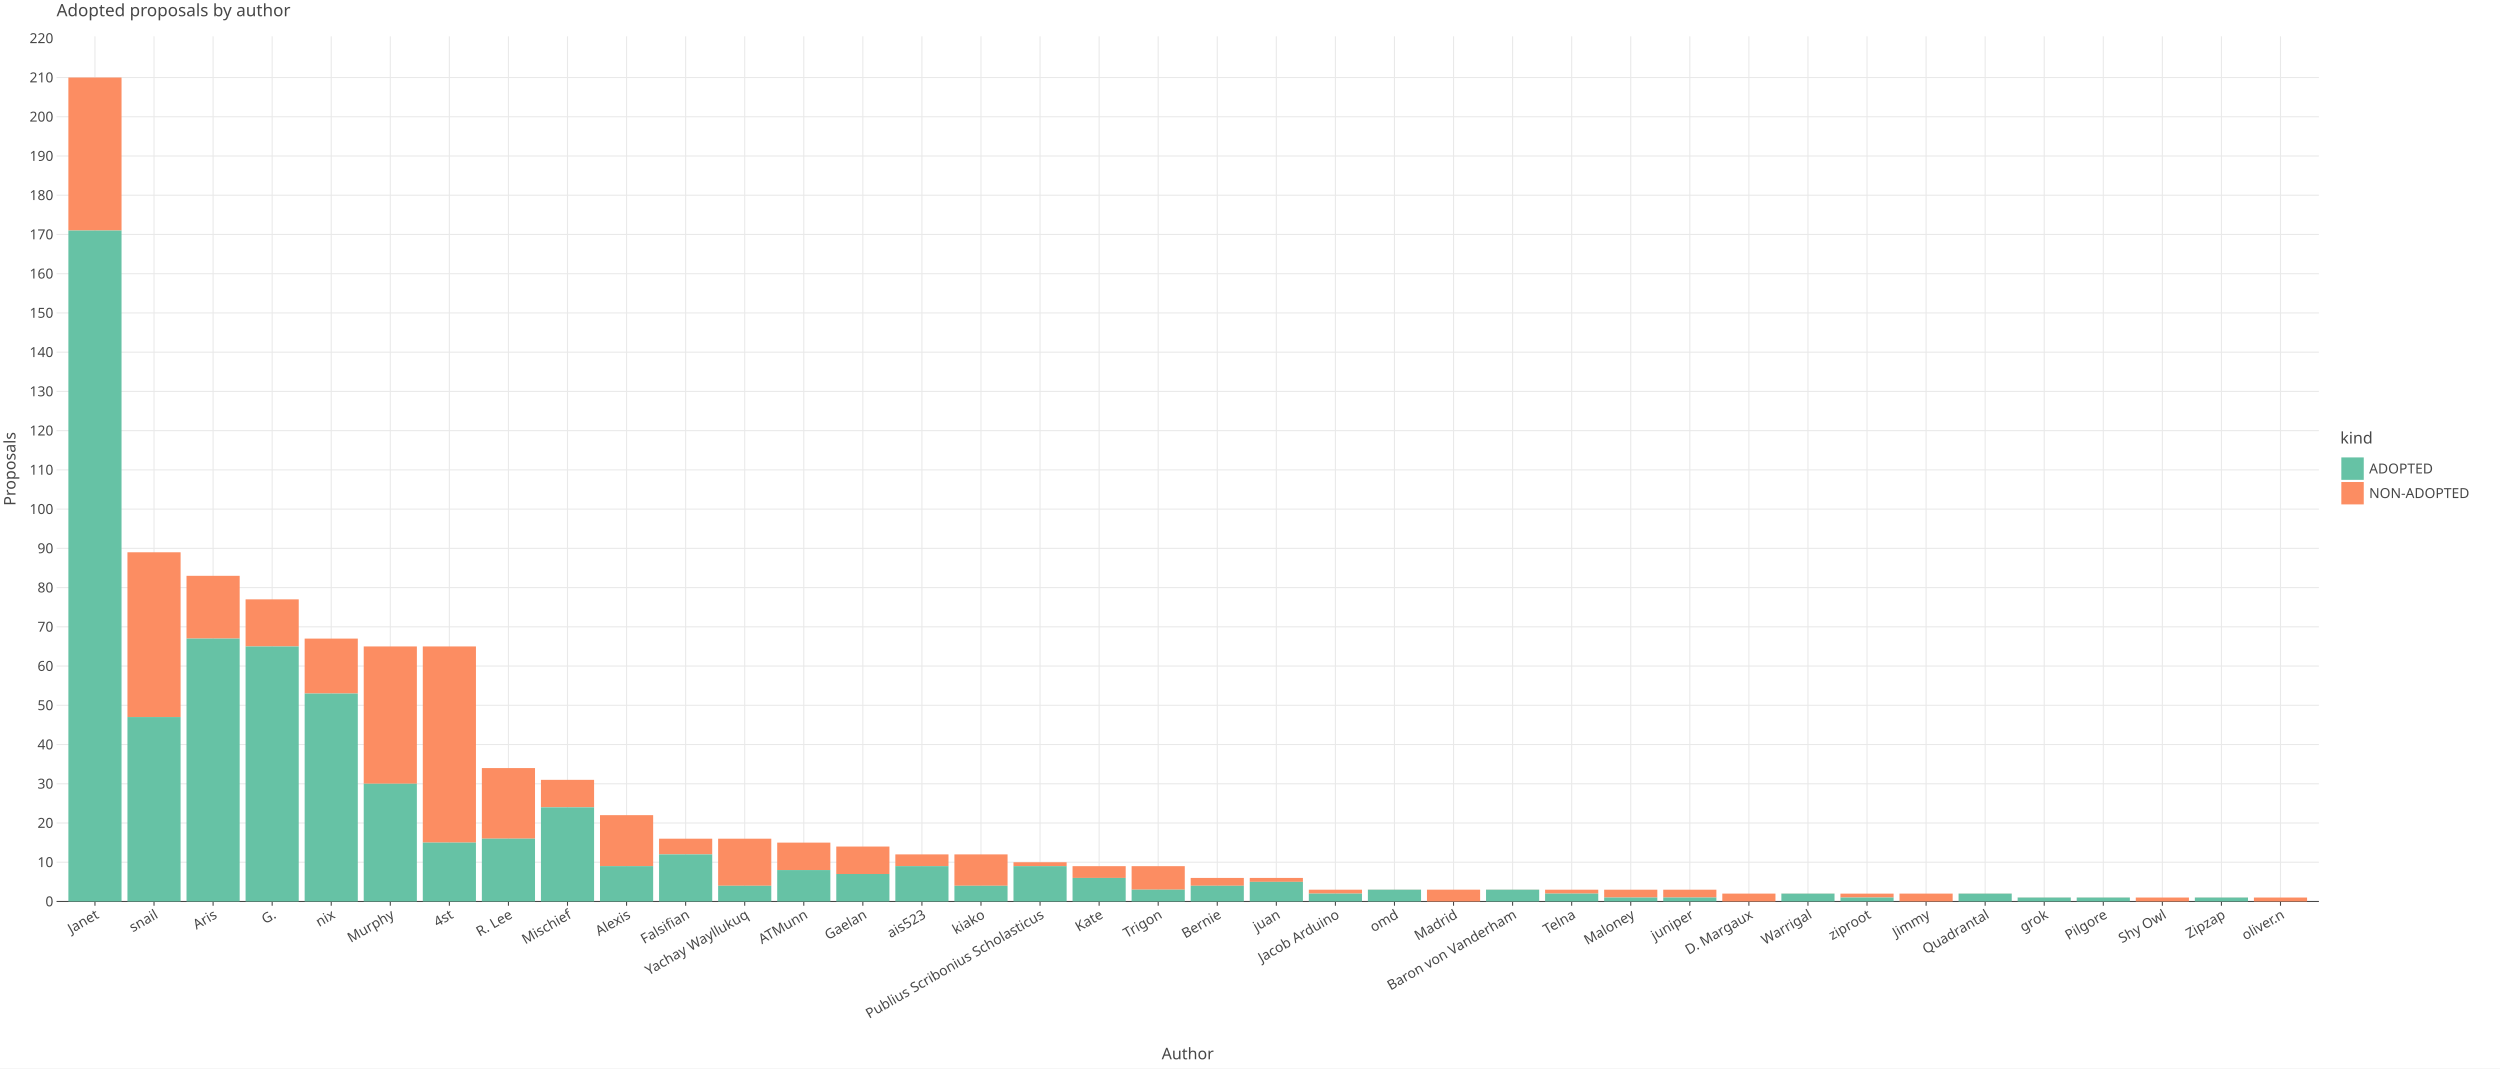
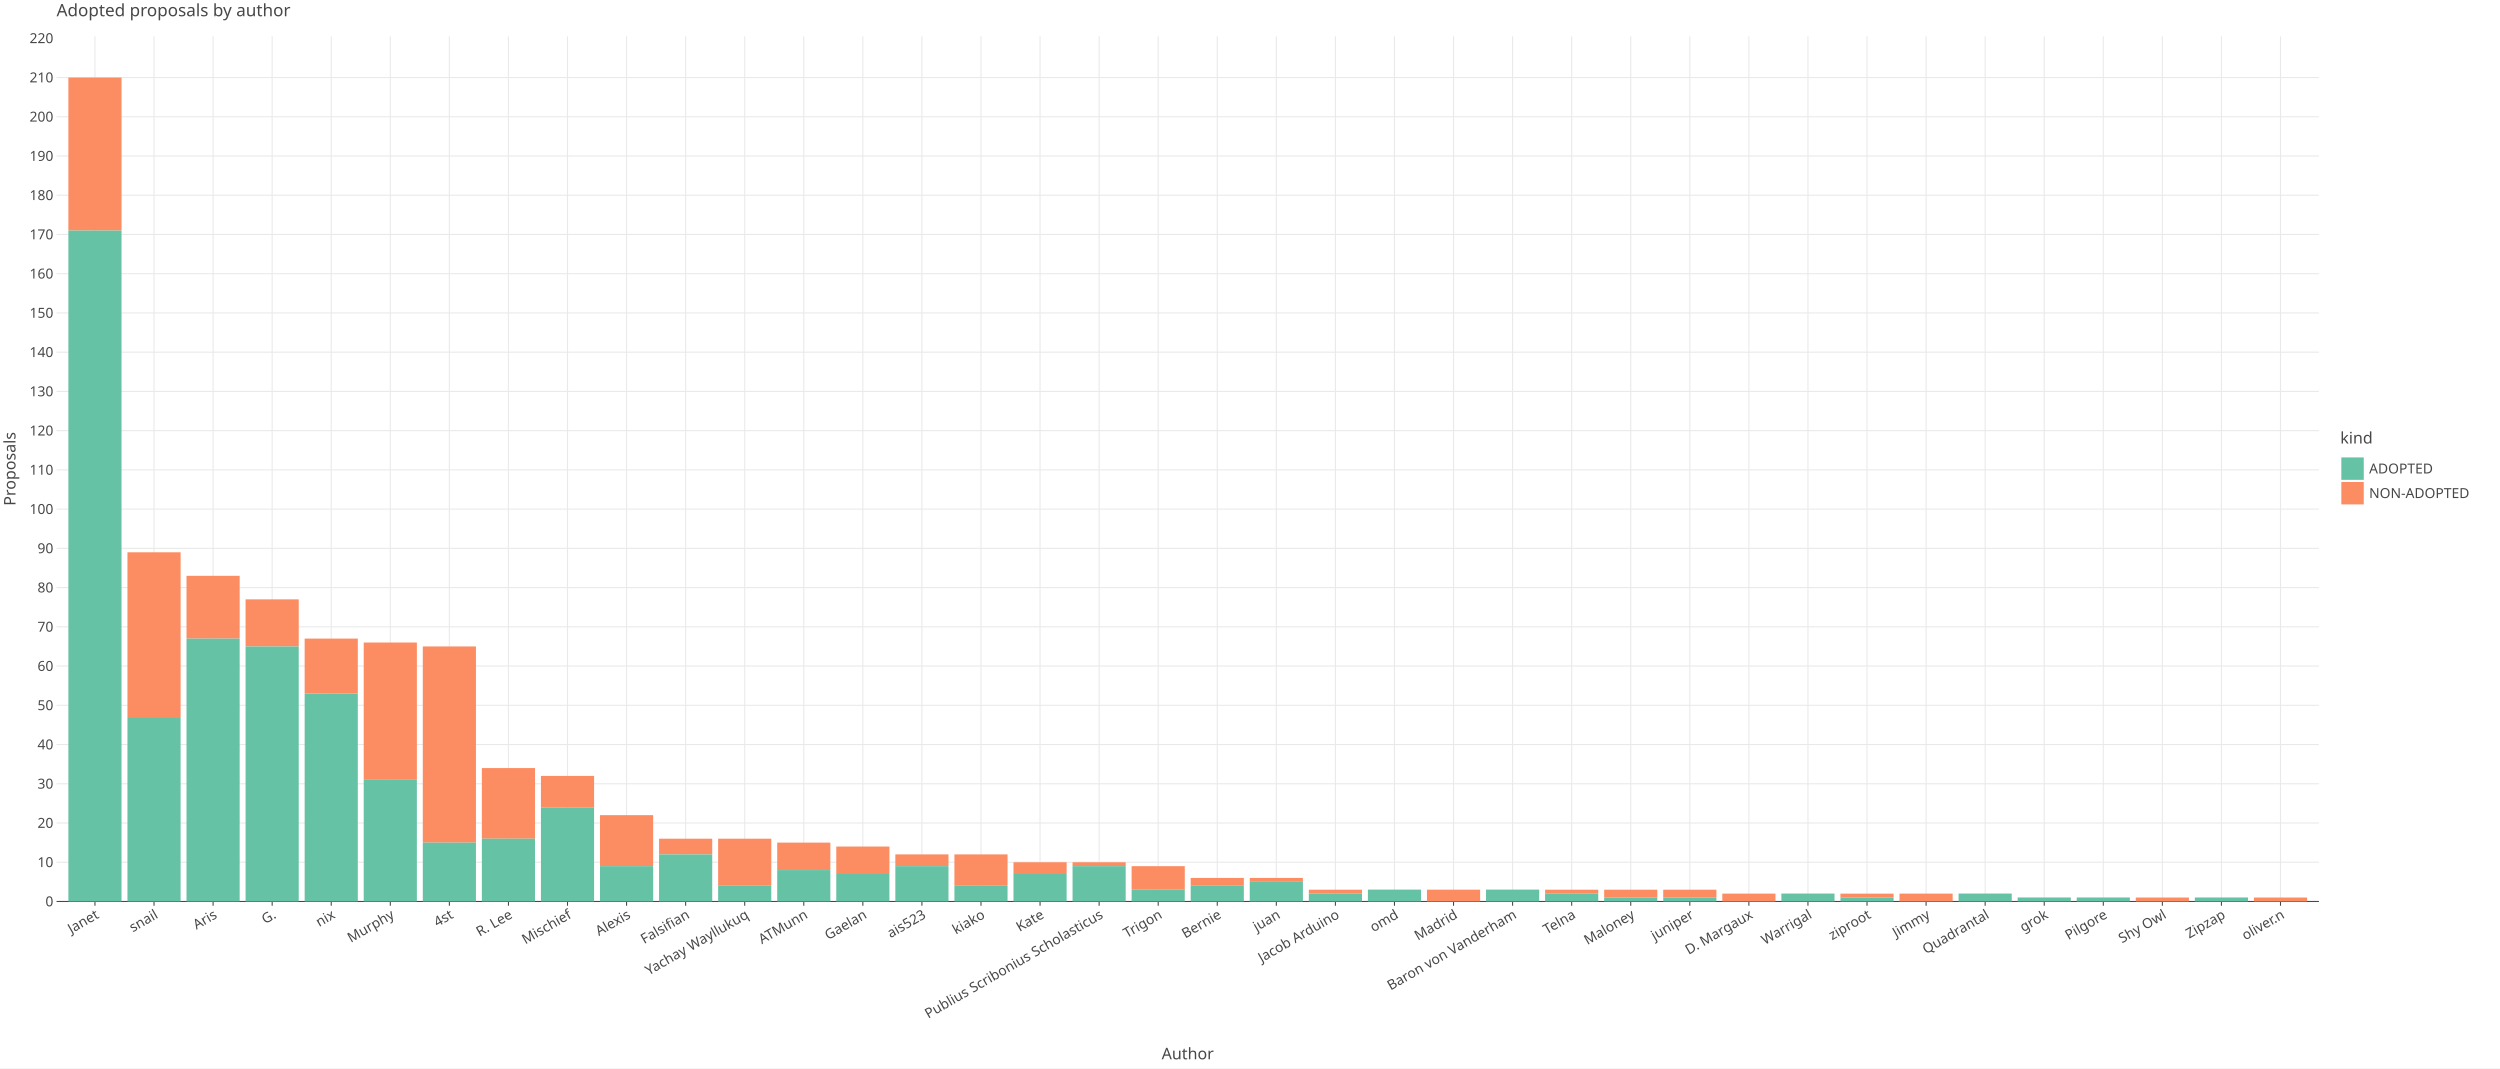
<svg xmlns="http://www.w3.org/2000/svg" class="plt-container" width="2340.0" height="1000.0">
  <style type="text/css">
  .plt-container {
   font-family: Lucida Grande, sans-serif;
   user-select: none;
   -webkit-user-select: none;
   -moz-user-select: none;
   -ms-user-select: none;
}
text {
   text-rendering: optimizeLegibility;
}
- #pjfATYB .plot-title {
+ #psPxVs6 .plot-title {
   fill: #474747;
   font-family: Lucida Grande, sans-serif;
   font-size: 16.0px;
   font-weight: normal;
   font-style: normal;   
}
- #pjfATYB .plot-subtitle {
+ #psPxVs6 .plot-subtitle {
   fill: #474747;
   font-family: Lucida Grande, sans-serif;
   font-size: 15.0px;
   font-weight: normal;
   font-style: normal;   
}
- #pjfATYB .plot-caption {
-    fill: #474747;
-    font-family: Lucida Grande, sans-serif;
-    font-size: 13.0px;
-    font-weight: normal;
-    font-style: normal;   
- }
- #pjfATYB .legend-title {
+ #psPxVs6 .plot-caption {
+    fill: #474747;
+    font-family: Lucida Grande, sans-serif;
+    font-size: 13.0px;
+    font-weight: normal;
+    font-style: normal;   
+ }
+ #psPxVs6 .legend-title {
   fill: #474747;
   font-family: Lucida Grande, sans-serif;
   font-size: 15.0px;
   font-weight: normal;
   font-style: normal;   
}
- #pjfATYB .legend-item {
-    fill: #474747;
-    font-family: Lucida Grande, sans-serif;
-    font-size: 13.0px;
-    font-weight: normal;
-    font-style: normal;   
- }
- #pjfATYB .axis-title-x {
+ #psPxVs6 .legend-item {
+    fill: #474747;
+    font-family: Lucida Grande, sans-serif;
+    font-size: 13.0px;
+    font-weight: normal;
+    font-style: normal;   
+ }
+ #psPxVs6 .axis-title-x {
   fill: #474747;
   font-family: Lucida Grande, sans-serif;
   font-size: 15.0px;
   font-weight: normal;
   font-style: normal;   
}
- #pjfATYB .axis-text-x {
-    fill: #474747;
-    font-family: Lucida Grande, sans-serif;
-    font-size: 13.0px;
-    font-weight: normal;
-    font-style: normal;   
- }
- #dR5KTGc .axis-tooltip-text-x {
+ #psPxVs6 .axis-text-x {
+    fill: #474747;
+    font-family: Lucida Grande, sans-serif;
+    font-size: 13.0px;
+    font-weight: normal;
+    font-style: normal;   
+ }
+ #dzNufmK .axis-tooltip-text-x {
   fill: #ffffff;
   font-family: Lucida Grande, sans-serif;
   font-size: 13.0px;
   font-weight: normal;
   font-style: normal;   
}
- #pjfATYB .axis-title-y {
+ #psPxVs6 .axis-title-y {
   fill: #474747;
   font-family: Lucida Grande, sans-serif;
   font-size: 15.0px;
   font-weight: normal;
   font-style: normal;   
}
- #pjfATYB .axis-text-y {
-    fill: #474747;
-    font-family: Lucida Grande, sans-serif;
-    font-size: 13.0px;
-    font-weight: normal;
-    font-style: normal;   
- }
- #dR5KTGc .axis-tooltip-text-y {
+ #psPxVs6 .axis-text-y {
+    fill: #474747;
+    font-family: Lucida Grande, sans-serif;
+    font-size: 13.0px;
+    font-weight: normal;
+    font-style: normal;   
+ }
+ #dzNufmK .axis-tooltip-text-y {
   fill: #ffffff;
   font-family: Lucida Grande, sans-serif;
   font-size: 13.0px;
   font-weight: normal;
   font-style: normal;   
}
- #pjfATYB .facet-strip-text-x {
-    fill: #474747;
-    font-family: Lucida Grande, sans-serif;
-    font-size: 13.0px;
-    font-weight: normal;
-    font-style: normal;   
- }
- #pjfATYB .facet-strip-text-y {
-    fill: #474747;
-    font-family: Lucida Grande, sans-serif;
-    font-size: 13.0px;
-    font-weight: normal;
-    font-style: normal;   
- }
- #dR5KTGc .tooltip-text {
-    fill: #474747;
-    font-family: Lucida Grande, sans-serif;
-    font-size: 13.0px;
-    font-weight: normal;
-    font-style: normal;   
- }
- #dR5KTGc .tooltip-title {
+ #psPxVs6 .facet-strip-text-x {
+    fill: #474747;
+    font-family: Lucida Grande, sans-serif;
+    font-size: 13.0px;
+    font-weight: normal;
+    font-style: normal;   
+ }
+ #psPxVs6 .facet-strip-text-y {
+    fill: #474747;
+    font-family: Lucida Grande, sans-serif;
+    font-size: 13.0px;
+    font-weight: normal;
+    font-style: normal;   
+ }
+ #dzNufmK .tooltip-text {
+    fill: #474747;
+    font-family: Lucida Grande, sans-serif;
+    font-size: 13.0px;
+    font-weight: normal;
+    font-style: normal;   
+ }
+ #dzNufmK .tooltip-title {
   fill: #474747;
   font-family: Lucida Grande, sans-serif;
   font-size: 13.0px;
   font-weight: bold;
   font-style: normal;   
}
- #dR5KTGc .tooltip-label {
+ #dzNufmK .tooltip-label {
   fill: #474747;
   font-family: Lucida Grande, sans-serif;
   font-size: 13.0px;
   font-weight: bold;
   font-style: normal;   
}

  </style>
-   <g id="pjfATYB">
+   <g id="psPxVs6">
    <rect x="0.0" y="0.0" height="1000.0" width="2340.0" stroke="rgb(71,71,71)" stroke-opacity="1.0" stroke-width="0.0" fill="rgb(255,255,255)" fill-opacity="1.0">
    </rect>
    <g transform="translate(23.0 34.0 ) ">
      <g transform="translate(29.94182 809.7774 ) ">
        <line x1="35.937" y1="-0.0" x2="35.937" y2="-809.777" stroke="rgb(233,233,233)" stroke-opacity="1.0" stroke-width="1.0">
        </line>
        <line x1="91.226" y1="-0.0" x2="91.226" y2="-809.777" stroke="rgb(233,233,233)" stroke-opacity="1.0" stroke-width="1.0">
        </line>
        <line x1="146.514" y1="-0.0" x2="146.514" y2="-809.777" stroke="rgb(233,233,233)" stroke-opacity="1.0" stroke-width="1.0">
        </line>
        <line x1="201.802" y1="-0.0" x2="201.802" y2="-809.777" stroke="rgb(233,233,233)" stroke-opacity="1.0" stroke-width="1.0">
        </line>
        <line x1="257.09" y1="-0.0" x2="257.09" y2="-809.777" stroke="rgb(233,233,233)" stroke-opacity="1.0" stroke-width="1.0">
        </line>
        <line x1="312.379" y1="-0.0" x2="312.379" y2="-809.777" stroke="rgb(233,233,233)" stroke-opacity="1.0" stroke-width="1.0">
        </line>
        <line x1="367.667" y1="-0.0" x2="367.667" y2="-809.777" stroke="rgb(233,233,233)" stroke-opacity="1.0" stroke-width="1.0">
        </line>
        <line x1="422.955" y1="-0.0" x2="422.955" y2="-809.777" stroke="rgb(233,233,233)" stroke-opacity="1.0" stroke-width="1.0">
        </line>
        <line x1="478.243" y1="-0.0" x2="478.243" y2="-809.777" stroke="rgb(233,233,233)" stroke-opacity="1.0" stroke-width="1.0">
        </line>
        <line x1="533.532" y1="-0.0" x2="533.532" y2="-809.777" stroke="rgb(233,233,233)" stroke-opacity="1.0" stroke-width="1.0">
        </line>
        <line x1="588.82" y1="-0.0" x2="588.82" y2="-809.777" stroke="rgb(233,233,233)" stroke-opacity="1.0" stroke-width="1.0">
        </line>
        <line x1="644.108" y1="-0.0" x2="644.108" y2="-809.777" stroke="rgb(233,233,233)" stroke-opacity="1.0" stroke-width="1.0">
        </line>
        <line x1="699.396" y1="-0.0" x2="699.396" y2="-809.777" stroke="rgb(233,233,233)" stroke-opacity="1.0" stroke-width="1.0">
        </line>
        <line x1="754.685" y1="-0.0" x2="754.685" y2="-809.777" stroke="rgb(233,233,233)" stroke-opacity="1.0" stroke-width="1.0">
        </line>
        <line x1="809.973" y1="-0.0" x2="809.973" y2="-809.777" stroke="rgb(233,233,233)" stroke-opacity="1.0" stroke-width="1.0">
        </line>
        <line x1="865.261" y1="-0.0" x2="865.261" y2="-809.777" stroke="rgb(233,233,233)" stroke-opacity="1.0" stroke-width="1.0">
        </line>
        <line x1="920.549" y1="-0.0" x2="920.549" y2="-809.777" stroke="rgb(233,233,233)" stroke-opacity="1.0" stroke-width="1.0">
        </line>
        <line x1="975.838" y1="-0.0" x2="975.838" y2="-809.777" stroke="rgb(233,233,233)" stroke-opacity="1.0" stroke-width="1.0">
        </line>
        <line x1="1031.126" y1="-0.0" x2="1031.126" y2="-809.777" stroke="rgb(233,233,233)" stroke-opacity="1.0" stroke-width="1.0">
        </line>
        <line x1="1086.414" y1="-0.0" x2="1086.414" y2="-809.777" stroke="rgb(233,233,233)" stroke-opacity="1.0" stroke-width="1.0">
        </line>
        <line x1="1141.702" y1="-0.0" x2="1141.702" y2="-809.777" stroke="rgb(233,233,233)" stroke-opacity="1.0" stroke-width="1.0">
        </line>
        <line x1="1196.991" y1="-0.0" x2="1196.991" y2="-809.777" stroke="rgb(233,233,233)" stroke-opacity="1.0" stroke-width="1.0">
        </line>
        <line x1="1252.279" y1="-0.0" x2="1252.279" y2="-809.777" stroke="rgb(233,233,233)" stroke-opacity="1.0" stroke-width="1.0">
        </line>
        <line x1="1307.567" y1="-0.0" x2="1307.567" y2="-809.777" stroke="rgb(233,233,233)" stroke-opacity="1.0" stroke-width="1.0">
        </line>
        <line x1="1362.855" y1="-0.0" x2="1362.855" y2="-809.777" stroke="rgb(233,233,233)" stroke-opacity="1.0" stroke-width="1.0">
        </line>
        <line x1="1418.144" y1="-0.0" x2="1418.144" y2="-809.777" stroke="rgb(233,233,233)" stroke-opacity="1.0" stroke-width="1.0">
        </line>
        <line x1="1473.432" y1="-0.0" x2="1473.432" y2="-809.777" stroke="rgb(233,233,233)" stroke-opacity="1.0" stroke-width="1.0">
        </line>
        <line x1="1528.72" y1="-0.0" x2="1528.72" y2="-809.777" stroke="rgb(233,233,233)" stroke-opacity="1.0" stroke-width="1.0">
        </line>
        <line x1="1584.008" y1="-0.0" x2="1584.008" y2="-809.777" stroke="rgb(233,233,233)" stroke-opacity="1.0" stroke-width="1.0">
        </line>
        <line x1="1639.297" y1="-0.0" x2="1639.297" y2="-809.777" stroke="rgb(233,233,233)" stroke-opacity="1.0" stroke-width="1.0">
        </line>
        <line x1="1694.585" y1="-0.0" x2="1694.585" y2="-809.777" stroke="rgb(233,233,233)" stroke-opacity="1.0" stroke-width="1.0">
        </line>
        <line x1="1749.873" y1="-0.0" x2="1749.873" y2="-809.777" stroke="rgb(233,233,233)" stroke-opacity="1.0" stroke-width="1.0">
        </line>
        <line x1="1805.161" y1="-0.0" x2="1805.161" y2="-809.777" stroke="rgb(233,233,233)" stroke-opacity="1.0" stroke-width="1.0">
        </line>
        <line x1="1860.45" y1="-0.0" x2="1860.45" y2="-809.777" stroke="rgb(233,233,233)" stroke-opacity="1.0" stroke-width="1.0">
        </line>
        <line x1="1915.738" y1="-0.0" x2="1915.738" y2="-809.777" stroke="rgb(233,233,233)" stroke-opacity="1.0" stroke-width="1.0">
        </line>
        <line x1="1971.026" y1="-0.0" x2="1971.026" y2="-809.777" stroke="rgb(233,233,233)" stroke-opacity="1.0" stroke-width="1.0">
        </line>
        <line x1="2026.314" y1="-0.0" x2="2026.314" y2="-809.777" stroke="rgb(233,233,233)" stroke-opacity="1.0" stroke-width="1.0">
        </line>
        <line x1="2081.603" y1="-0.0" x2="2081.603" y2="-809.777" stroke="rgb(233,233,233)" stroke-opacity="1.0" stroke-width="1.0">
        </line>
        <g transform="translate(35.93736 0.0 ) ">
          <line stroke-width="1.0" stroke="rgb(71,71,71)" stroke-opacity="1.0" x2="0.0" y2="4.0">
          </line>
          <g transform="translate(0.0 7.0 ) rotate(-30.0 ) ">
            <text class="axis-text-x" text-anchor="end" dy="0.7em">
            Janet
            </text>
          </g>
        </g>
        <g transform="translate(91.22561 0.0 ) ">
          <line stroke-width="1.0" stroke="rgb(71,71,71)" stroke-opacity="1.0" x2="0.0" y2="4.0">
          </line>
          <g transform="translate(0.0 7.0 ) rotate(-30.0 ) ">
            <text class="axis-text-x" text-anchor="end" dy="0.7em">
            snail
            </text>
          </g>
        </g>
        <g transform="translate(146.5139 0.0 ) ">
          <line stroke-width="1.0" stroke="rgb(71,71,71)" stroke-opacity="1.0" x2="0.0" y2="4.0">
          </line>
          <g transform="translate(0.0 7.0 ) rotate(-30.0 ) ">
            <text class="axis-text-x" text-anchor="end" dy="0.7em">
            Aris
            </text>
          </g>
        </g>
        <g transform="translate(201.8021 0.0 ) ">
          <line stroke-width="1.0" stroke="rgb(71,71,71)" stroke-opacity="1.0" x2="0.0" y2="4.0">
          </line>
          <g transform="translate(0.0 7.0 ) rotate(-30.0 ) ">
            <text class="axis-text-x" text-anchor="end" dy="0.7em">
            G.
            </text>
          </g>
        </g>
        <g transform="translate(257.0904 0.0 ) ">
          <line stroke-width="1.0" stroke="rgb(71,71,71)" stroke-opacity="1.0" x2="0.0" y2="4.0">
          </line>
          <g transform="translate(0.0 7.0 ) rotate(-30.0 ) ">
            <text class="axis-text-x" text-anchor="end" dy="0.7em">
            nix
            </text>
          </g>
        </g>
        <g transform="translate(312.3786 0.0 ) ">
          <line stroke-width="1.0" stroke="rgb(71,71,71)" stroke-opacity="1.0" x2="0.0" y2="4.0">
          </line>
          <g transform="translate(0.0 7.0 ) rotate(-30.0 ) ">
            <text class="axis-text-x" text-anchor="end" dy="0.7em">
            Murphy
            </text>
          </g>
        </g>
        <g transform="translate(367.6669 0.0 ) ">
          <line stroke-width="1.0" stroke="rgb(71,71,71)" stroke-opacity="1.0" x2="0.0" y2="4.0">
          </line>
          <g transform="translate(0.0 7.0 ) rotate(-30.0 ) ">
            <text class="axis-text-x" text-anchor="end" dy="0.7em">
            4st
            </text>
          </g>
        </g>
        <g transform="translate(422.9551 0.0 ) ">
          <line stroke-width="1.0" stroke="rgb(71,71,71)" stroke-opacity="1.0" x2="0.0" y2="4.0">
          </line>
          <g transform="translate(0.0 7.0 ) rotate(-30.0 ) ">
            <text class="axis-text-x" text-anchor="end" dy="0.7em">
            R. Lee
            </text>
          </g>
        </g>
        <g transform="translate(478.2434 0.0 ) ">
          <line stroke-width="1.0" stroke="rgb(71,71,71)" stroke-opacity="1.0" x2="0.0" y2="4.0">
          </line>
          <g transform="translate(0.0 7.0 ) rotate(-30.0 ) ">
            <text class="axis-text-x" text-anchor="end" dy="0.7em">
            Mischief
            </text>
          </g>
        </g>
        <g transform="translate(533.5316 0.0 ) ">
          <line stroke-width="1.0" stroke="rgb(71,71,71)" stroke-opacity="1.0" x2="0.0" y2="4.0">
          </line>
          <g transform="translate(0.0 7.0 ) rotate(-30.0 ) ">
            <text class="axis-text-x" text-anchor="end" dy="0.7em">
            Alexis
            </text>
          </g>
        </g>
        <g transform="translate(588.8199 0.0 ) ">
          <line stroke-width="1.0" stroke="rgb(71,71,71)" stroke-opacity="1.0" x2="0.0" y2="4.0">
          </line>
          <g transform="translate(0.0 7.0 ) rotate(-30.0 ) ">
            <text class="axis-text-x" text-anchor="end" dy="0.7em">
            Falsifian
            </text>
          </g>
        </g>
        <g transform="translate(644.1081 0.0 ) ">
          <line stroke-width="1.0" stroke="rgb(71,71,71)" stroke-opacity="1.0" x2="0.0" y2="4.0">
          </line>
          <g transform="translate(0.0 7.0 ) rotate(-30.0 ) ">
            <text class="axis-text-x" text-anchor="end" dy="0.7em">
            Yachay Wayllukuq
            </text>
          </g>
        </g>
        <g transform="translate(699.3964 0.0 ) ">
          <line stroke-width="1.0" stroke="rgb(71,71,71)" stroke-opacity="1.0" x2="0.0" y2="4.0">
          </line>
          <g transform="translate(0.0 7.0 ) rotate(-30.0 ) ">
            <text class="axis-text-x" text-anchor="end" dy="0.7em">
            ATMunn
            </text>
          </g>
        </g>
        <g transform="translate(754.6846 0.0 ) ">
          <line stroke-width="1.0" stroke="rgb(71,71,71)" stroke-opacity="1.0" x2="0.0" y2="4.0">
          </line>
          <g transform="translate(0.0 7.0 ) rotate(-30.0 ) ">
            <text class="axis-text-x" text-anchor="end" dy="0.7em">
            Gaelan
            </text>
          </g>
        </g>
        <g transform="translate(809.9729 0.0 ) ">
          <line stroke-width="1.0" stroke="rgb(71,71,71)" stroke-opacity="1.0" x2="0.0" y2="4.0">
          </line>
          <g transform="translate(0.0 7.0 ) rotate(-30.0 ) ">
            <text class="axis-text-x" text-anchor="end" dy="0.7em">
            ais523
            </text>
          </g>
        </g>
        <g transform="translate(865.2611 0.0 ) ">
          <line stroke-width="1.0" stroke="rgb(71,71,71)" stroke-opacity="1.0" x2="0.0" y2="4.0">
          </line>
          <g transform="translate(0.0 7.0 ) rotate(-30.0 ) ">
            <text class="axis-text-x" text-anchor="end" dy="0.7em">
            kiako
            </text>
          </g>
        </g>
        <g transform="translate(920.5494 0.0 ) ">
          <line stroke-width="1.0" stroke="rgb(71,71,71)" stroke-opacity="1.0" x2="0.0" y2="4.0">
          </line>
          <g transform="translate(0.0 7.0 ) rotate(-30.0 ) ">
            <text class="axis-text-x" text-anchor="end" dy="0.7em">
+             Kate
+             </text>
+           </g>
+         </g>
+         <g transform="translate(975.8376 0.0 ) ">
+           <line stroke-width="1.0" stroke="rgb(71,71,71)" stroke-opacity="1.0" x2="0.0" y2="4.0">
+           </line>
+           <g transform="translate(0.0 7.0 ) rotate(-30.0 ) ">
+             <text class="axis-text-x" text-anchor="end" dy="0.7em">
            Publius Scribonius Scholasticus
-             </text>
-           </g>
-         </g>
-         <g transform="translate(975.8376 0.0 ) ">
-           <line stroke-width="1.0" stroke="rgb(71,71,71)" stroke-opacity="1.0" x2="0.0" y2="4.0">
-           </line>
-           <g transform="translate(0.0 7.0 ) rotate(-30.0 ) ">
-             <text class="axis-text-x" text-anchor="end" dy="0.7em">
-             Kate
            </text>
          </g>
        </g>
        <g transform="translate(1031.126 0.0 ) ">
          <line stroke-width="1.0" stroke="rgb(71,71,71)" stroke-opacity="1.0" x2="0.0" y2="4.0">
          </line>
          <g transform="translate(0.0 7.0 ) rotate(-30.0 ) ">
            <text class="axis-text-x" text-anchor="end" dy="0.7em">
            Trigon
            </text>
          </g>
        </g>
        <g transform="translate(1086.414 0.0 ) ">
          <line stroke-width="1.0" stroke="rgb(71,71,71)" stroke-opacity="1.0" x2="0.0" y2="4.0">
          </line>
          <g transform="translate(0.0 7.0 ) rotate(-30.0 ) ">
            <text class="axis-text-x" text-anchor="end" dy="0.7em">
            Bernie
            </text>
          </g>
        </g>
        <g transform="translate(1141.702 0.0 ) ">
          <line stroke-width="1.0" stroke="rgb(71,71,71)" stroke-opacity="1.0" x2="0.0" y2="4.0">
          </line>
          <g transform="translate(0.0 7.0 ) rotate(-30.0 ) ">
            <text class="axis-text-x" text-anchor="end" dy="0.7em">
            juan
            </text>
          </g>
        </g>
        <g transform="translate(1196.991 0.0 ) ">
          <line stroke-width="1.0" stroke="rgb(71,71,71)" stroke-opacity="1.0" x2="0.0" y2="4.0">
          </line>
          <g transform="translate(0.0 7.0 ) rotate(-30.0 ) ">
            <text class="axis-text-x" text-anchor="end" dy="0.7em">
            Jacob Arduino
            </text>
          </g>
        </g>
        <g transform="translate(1252.279 0.0 ) ">
          <line stroke-width="1.0" stroke="rgb(71,71,71)" stroke-opacity="1.0" x2="0.0" y2="4.0">
          </line>
          <g transform="translate(0.0 7.0 ) rotate(-30.0 ) ">
            <text class="axis-text-x" text-anchor="end" dy="0.7em">
            omd
            </text>
          </g>
        </g>
        <g transform="translate(1307.567 0.0 ) ">
          <line stroke-width="1.0" stroke="rgb(71,71,71)" stroke-opacity="1.0" x2="0.0" y2="4.0">
          </line>
          <g transform="translate(0.0 7.0 ) rotate(-30.0 ) ">
            <text class="axis-text-x" text-anchor="end" dy="0.7em">
            Madrid
            </text>
          </g>
        </g>
        <g transform="translate(1362.855 0.0 ) ">
          <line stroke-width="1.0" stroke="rgb(71,71,71)" stroke-opacity="1.0" x2="0.0" y2="4.0">
          </line>
          <g transform="translate(0.0 7.0 ) rotate(-30.0 ) ">
            <text class="axis-text-x" text-anchor="end" dy="0.7em">
            Baron von Vanderham
            </text>
          </g>
        </g>
        <g transform="translate(1418.144 0.0 ) ">
          <line stroke-width="1.0" stroke="rgb(71,71,71)" stroke-opacity="1.0" x2="0.0" y2="4.0">
          </line>
          <g transform="translate(0.0 7.0 ) rotate(-30.0 ) ">
            <text class="axis-text-x" text-anchor="end" dy="0.7em">
            Telna
            </text>
          </g>
        </g>
        <g transform="translate(1473.432 0.0 ) ">
          <line stroke-width="1.0" stroke="rgb(71,71,71)" stroke-opacity="1.0" x2="0.0" y2="4.0">
          </line>
          <g transform="translate(0.0 7.0 ) rotate(-30.0 ) ">
            <text class="axis-text-x" text-anchor="end" dy="0.7em">
            Maloney
            </text>
          </g>
        </g>
        <g transform="translate(1528.72 0.0 ) ">
          <line stroke-width="1.0" stroke="rgb(71,71,71)" stroke-opacity="1.0" x2="0.0" y2="4.0">
          </line>
          <g transform="translate(0.0 7.0 ) rotate(-30.0 ) ">
            <text class="axis-text-x" text-anchor="end" dy="0.7em">
            juniper
            </text>
          </g>
        </g>
        <g transform="translate(1584.008 0.0 ) ">
          <line stroke-width="1.0" stroke="rgb(71,71,71)" stroke-opacity="1.0" x2="0.0" y2="4.0">
          </line>
          <g transform="translate(0.0 7.0 ) rotate(-30.0 ) ">
            <text class="axis-text-x" text-anchor="end" dy="0.7em">
            D. Margaux
            </text>
          </g>
        </g>
        <g transform="translate(1639.297 0.0 ) ">
          <line stroke-width="1.0" stroke="rgb(71,71,71)" stroke-opacity="1.0" x2="0.0" y2="4.0">
          </line>
          <g transform="translate(0.0 7.0 ) rotate(-30.0 ) ">
            <text class="axis-text-x" text-anchor="end" dy="0.7em">
            Warrigal
            </text>
          </g>
        </g>
        <g transform="translate(1694.585 0.0 ) ">
          <line stroke-width="1.0" stroke="rgb(71,71,71)" stroke-opacity="1.0" x2="0.0" y2="4.0">
          </line>
          <g transform="translate(0.0 7.0 ) rotate(-30.0 ) ">
            <text class="axis-text-x" text-anchor="end" dy="0.7em">
            ziproot
            </text>
          </g>
        </g>
        <g transform="translate(1749.873 0.0 ) ">
          <line stroke-width="1.0" stroke="rgb(71,71,71)" stroke-opacity="1.0" x2="0.0" y2="4.0">
          </line>
          <g transform="translate(0.0 7.0 ) rotate(-30.0 ) ">
            <text class="axis-text-x" text-anchor="end" dy="0.7em">
            Jimmy
            </text>
          </g>
        </g>
        <g transform="translate(1805.161 0.0 ) ">
          <line stroke-width="1.0" stroke="rgb(71,71,71)" stroke-opacity="1.0" x2="0.0" y2="4.0">
          </line>
          <g transform="translate(0.0 7.0 ) rotate(-30.0 ) ">
            <text class="axis-text-x" text-anchor="end" dy="0.7em">
            Quadrantal
            </text>
          </g>
        </g>
        <g transform="translate(1860.45 0.0 ) ">
          <line stroke-width="1.0" stroke="rgb(71,71,71)" stroke-opacity="1.0" x2="0.0" y2="4.0">
          </line>
          <g transform="translate(0.0 7.0 ) rotate(-30.0 ) ">
            <text class="axis-text-x" text-anchor="end" dy="0.7em">
            grok
            </text>
          </g>
        </g>
        <g transform="translate(1915.738 0.0 ) ">
          <line stroke-width="1.0" stroke="rgb(71,71,71)" stroke-opacity="1.0" x2="0.0" y2="4.0">
          </line>
          <g transform="translate(0.0 7.0 ) rotate(-30.0 ) ">
            <text class="axis-text-x" text-anchor="end" dy="0.7em">
            Pilgore
            </text>
          </g>
        </g>
        <g transform="translate(1971.026 0.0 ) ">
          <line stroke-width="1.0" stroke="rgb(71,71,71)" stroke-opacity="1.0" x2="0.0" y2="4.0">
          </line>
          <g transform="translate(0.0 7.0 ) rotate(-30.0 ) ">
            <text class="axis-text-x" text-anchor="end" dy="0.7em">
            Shy Owl
            </text>
          </g>
        </g>
        <g transform="translate(2026.314 0.0 ) ">
          <line stroke-width="1.0" stroke="rgb(71,71,71)" stroke-opacity="1.0" x2="0.0" y2="4.0">
          </line>
          <g transform="translate(0.0 7.0 ) rotate(-30.0 ) ">
            <text class="axis-text-x" text-anchor="end" dy="0.7em">
            Zipzap
            </text>
          </g>
        </g>
        <g transform="translate(2081.603 0.0 ) ">
          <line stroke-width="1.0" stroke="rgb(71,71,71)" stroke-opacity="1.0" x2="0.0" y2="4.0">
          </line>
          <g transform="translate(0.0 7.0 ) rotate(-30.0 ) ">
            <text class="axis-text-x" text-anchor="end" dy="0.7em">
            oliver.n
            </text>
          </g>
        </g>
        <line x1="0.0" y1="0.0" x2="2117.54" y2="0.0" stroke-width="1.0" stroke="rgb(71,71,71)" stroke-opacity="1.0">
        </line>
      </g>
      <g transform="translate(29.94182 0.0 ) ">
        <line x1="0.0" y1="773.053" x2="2117.54" y2="773.053" stroke="rgb(233,233,233)" stroke-opacity="1.0" stroke-width="1.0">
        </line>
        <line x1="0.0" y1="736.328" x2="2117.54" y2="736.328" stroke="rgb(233,233,233)" stroke-opacity="1.0" stroke-width="1.0">
        </line>
        <line x1="0.0" y1="699.604" x2="2117.54" y2="699.604" stroke="rgb(233,233,233)" stroke-opacity="1.0" stroke-width="1.0">
        </line>
        <line x1="0.0" y1="662.879" x2="2117.54" y2="662.879" stroke="rgb(233,233,233)" stroke-opacity="1.0" stroke-width="1.0">
        </line>
        <line x1="0.0" y1="626.154" x2="2117.54" y2="626.154" stroke="rgb(233,233,233)" stroke-opacity="1.0" stroke-width="1.0">
        </line>
        <line x1="0.0" y1="589.43" x2="2117.54" y2="589.43" stroke="rgb(233,233,233)" stroke-opacity="1.0" stroke-width="1.0">
        </line>
        <line x1="0.0" y1="552.705" x2="2117.54" y2="552.705" stroke="rgb(233,233,233)" stroke-opacity="1.0" stroke-width="1.0">
        </line>
        <line x1="0.0" y1="515.981" x2="2117.54" y2="515.981" stroke="rgb(233,233,233)" stroke-opacity="1.0" stroke-width="1.0">
        </line>
        <line x1="0.0" y1="479.256" x2="2117.54" y2="479.256" stroke="rgb(233,233,233)" stroke-opacity="1.0" stroke-width="1.0">
        </line>
        <line x1="0.0" y1="442.531" x2="2117.54" y2="442.531" stroke="rgb(233,233,233)" stroke-opacity="1.0" stroke-width="1.0">
        </line>
        <line x1="0.0" y1="405.807" x2="2117.54" y2="405.807" stroke="rgb(233,233,233)" stroke-opacity="1.0" stroke-width="1.0">
        </line>
        <line x1="0.0" y1="369.082" x2="2117.54" y2="369.082" stroke="rgb(233,233,233)" stroke-opacity="1.0" stroke-width="1.0">
        </line>
        <line x1="0.0" y1="332.358" x2="2117.54" y2="332.358" stroke="rgb(233,233,233)" stroke-opacity="1.0" stroke-width="1.0">
        </line>
        <line x1="0.0" y1="295.633" x2="2117.54" y2="295.633" stroke="rgb(233,233,233)" stroke-opacity="1.0" stroke-width="1.0">
        </line>
        <line x1="0.0" y1="258.908" x2="2117.54" y2="258.908" stroke="rgb(233,233,233)" stroke-opacity="1.0" stroke-width="1.0">
        </line>
        <line x1="0.0" y1="222.184" x2="2117.54" y2="222.184" stroke="rgb(233,233,233)" stroke-opacity="1.0" stroke-width="1.0">
        </line>
        <line x1="0.0" y1="185.459" x2="2117.54" y2="185.459" stroke="rgb(233,233,233)" stroke-opacity="1.0" stroke-width="1.0">
        </line>
        <line x1="0.0" y1="148.735" x2="2117.54" y2="148.735" stroke="rgb(233,233,233)" stroke-opacity="1.0" stroke-width="1.0">
        </line>
        <line x1="0.0" y1="112.01" x2="2117.54" y2="112.01" stroke="rgb(233,233,233)" stroke-opacity="1.0" stroke-width="1.0">
        </line>
        <line x1="0.0" y1="75.285" x2="2117.54" y2="75.285" stroke="rgb(233,233,233)" stroke-opacity="1.0" stroke-width="1.0">
        </line>
        <line x1="0.0" y1="38.561" x2="2117.54" y2="38.561" stroke="rgb(233,233,233)" stroke-opacity="1.0" stroke-width="1.0">
        </line>
        <g transform="translate(0.0 809.7774 ) ">
          <g transform="translate(-3.0 0.0 ) ">
            <text class="axis-text-y" text-anchor="end" dy="0.35em">
            0
            </text>
          </g>
        </g>
        <g transform="translate(0.0 773.0528 ) ">
          <g transform="translate(-3.0 0.0 ) ">
            <text class="axis-text-y" text-anchor="end" dy="0.35em">
            10
            </text>
          </g>
        </g>
        <g transform="translate(0.0 736.3282 ) ">
          <g transform="translate(-3.0 0.0 ) ">
            <text class="axis-text-y" text-anchor="end" dy="0.35em">
            20
            </text>
          </g>
        </g>
        <g transform="translate(0.0 699.6036 ) ">
          <g transform="translate(-3.0 0.0 ) ">
            <text class="axis-text-y" text-anchor="end" dy="0.35em">
            30
            </text>
          </g>
        </g>
        <g transform="translate(0.0 662.879 ) ">
          <g transform="translate(-3.0 0.0 ) ">
            <text class="axis-text-y" text-anchor="end" dy="0.35em">
            40
            </text>
          </g>
        </g>
        <g transform="translate(0.0 626.1544 ) ">
          <g transform="translate(-3.0 0.0 ) ">
            <text class="axis-text-y" text-anchor="end" dy="0.35em">
            50
            </text>
          </g>
        </g>
        <g transform="translate(0.0 589.4298 ) ">
          <g transform="translate(-3.0 0.0 ) ">
            <text class="axis-text-y" text-anchor="end" dy="0.35em">
            60
            </text>
          </g>
        </g>
        <g transform="translate(0.0 552.7052 ) ">
          <g transform="translate(-3.0 0.0 ) ">
            <text class="axis-text-y" text-anchor="end" dy="0.35em">
            70
            </text>
          </g>
        </g>
        <g transform="translate(0.0 515.9806 ) ">
          <g transform="translate(-3.0 0.0 ) ">
            <text class="axis-text-y" text-anchor="end" dy="0.35em">
            80
            </text>
          </g>
        </g>
        <g transform="translate(0.0 479.256 ) ">
          <g transform="translate(-3.0 0.0 ) ">
            <text class="axis-text-y" text-anchor="end" dy="0.35em">
            90
            </text>
          </g>
        </g>
        <g transform="translate(0.0 442.5314 ) ">
          <g transform="translate(-3.0 0.0 ) ">
            <text class="axis-text-y" text-anchor="end" dy="0.35em">
            100
            </text>
          </g>
        </g>
        <g transform="translate(0.0 405.8068 ) ">
          <g transform="translate(-3.0 0.0 ) ">
            <text class="axis-text-y" text-anchor="end" dy="0.35em">
            110
            </text>
          </g>
        </g>
        <g transform="translate(0.0 369.0822 ) ">
          <g transform="translate(-3.0 0.0 ) ">
            <text class="axis-text-y" text-anchor="end" dy="0.35em">
            120
            </text>
          </g>
        </g>
        <g transform="translate(0.0 332.3576 ) ">
          <g transform="translate(-3.0 0.0 ) ">
            <text class="axis-text-y" text-anchor="end" dy="0.35em">
            130
            </text>
          </g>
        </g>
        <g transform="translate(0.0 295.633 ) ">
          <g transform="translate(-3.0 0.0 ) ">
            <text class="axis-text-y" text-anchor="end" dy="0.35em">
            140
            </text>
          </g>
        </g>
        <g transform="translate(0.0 258.9084 ) ">
          <g transform="translate(-3.0 0.0 ) ">
            <text class="axis-text-y" text-anchor="end" dy="0.35em">
            150
            </text>
          </g>
        </g>
        <g transform="translate(0.0 222.1838 ) ">
          <g transform="translate(-3.0 0.0 ) ">
            <text class="axis-text-y" text-anchor="end" dy="0.35em">
            160
            </text>
          </g>
        </g>
        <g transform="translate(0.0 185.4592 ) ">
          <g transform="translate(-3.0 0.0 ) ">
            <text class="axis-text-y" text-anchor="end" dy="0.35em">
            170
            </text>
          </g>
        </g>
        <g transform="translate(0.0 148.7346 ) ">
          <g transform="translate(-3.0 0.0 ) ">
            <text class="axis-text-y" text-anchor="end" dy="0.35em">
            180
            </text>
          </g>
        </g>
        <g transform="translate(0.0 112.01 ) ">
          <g transform="translate(-3.0 0.0 ) ">
            <text class="axis-text-y" text-anchor="end" dy="0.35em">
            190
            </text>
          </g>
        </g>
        <g transform="translate(0.0 75.28543 ) ">
          <g transform="translate(-3.0 0.0 ) ">
            <text class="axis-text-y" text-anchor="end" dy="0.35em">
            200
            </text>
          </g>
        </g>
        <g transform="translate(0.0 38.56083 ) ">
          <g transform="translate(-3.0 0.0 ) ">
            <text class="axis-text-y" text-anchor="end" dy="0.35em">
            210
            </text>
          </g>
        </g>
        <g transform="translate(0.0 1.83623 ) ">
          <g transform="translate(-3.0 0.0 ) ">
            <text class="axis-text-y" text-anchor="end" dy="0.35em">
            220
            </text>
          </g>
        </g>
      </g>
-       <g transform="translate(29.94182 0.0 ) " clip-path="url(#ck0pAR6)" clip-bounds-jfx="[rect (0.0, 0.0), (2117.54, 809.777)]">
+       <g transform="translate(29.94182 0.0 ) " clip-path="url(#c5BFD2T)" clip-bounds-jfx="[rect (0.0, 0.0), (2117.54, 809.777)]">
        <defs>
-           <clipPath id="ck0pAR6">
+           <clipPath id="c5BFD2T">
            <rect x="0.0" y="0.0" width="2117.54" height="809.777">
            </rect>
          </clipPath>
        </defs>
        <rect x="2056.723" y="806.105" height="3.672" width="49.759" stroke="rgb(0,0,0)" stroke-opacity="0.0" fill="rgb(252,141,98)" fill-opacity="1.0" stroke-width="1.0">
        </rect>
        <rect x="2056.723" y="809.777" height="0.1" width="49.759" stroke="rgb(0,0,0)" stroke-opacity="0.0" fill="rgb(102,194,165)" fill-opacity="1.0" stroke-width="1.0">
        </rect>
        <rect x="2001.435" y="806.105" height="0.1" width="49.759" stroke="rgb(0,0,0)" stroke-opacity="0.0" fill="rgb(252,141,98)" fill-opacity="1.0" stroke-width="1.0">
        </rect>
        <rect x="2001.435" y="806.105" height="3.672" width="49.759" stroke="rgb(0,0,0)" stroke-opacity="0.0" fill="rgb(102,194,165)" fill-opacity="1.0" stroke-width="1.0">
        </rect>
        <rect x="1946.146" y="806.105" height="3.672" width="49.759" stroke="rgb(0,0,0)" stroke-opacity="0.0" fill="rgb(252,141,98)" fill-opacity="1.0" stroke-width="1.0">
        </rect>
        <rect x="1946.146" y="809.777" height="0.1" width="49.759" stroke="rgb(0,0,0)" stroke-opacity="0.0" fill="rgb(102,194,165)" fill-opacity="1.0" stroke-width="1.0">
        </rect>
        <rect x="1890.858" y="806.105" height="0.1" width="49.759" stroke="rgb(0,0,0)" stroke-opacity="0.0" fill="rgb(252,141,98)" fill-opacity="1.0" stroke-width="1.0">
        </rect>
        <rect x="1890.858" y="806.105" height="3.672" width="49.759" stroke="rgb(0,0,0)" stroke-opacity="0.0" fill="rgb(102,194,165)" fill-opacity="1.0" stroke-width="1.0">
        </rect>
        <rect x="1835.57" y="806.105" height="0.1" width="49.759" stroke="rgb(0,0,0)" stroke-opacity="0.0" fill="rgb(252,141,98)" fill-opacity="1.0" stroke-width="1.0">
        </rect>
        <rect x="1835.57" y="806.105" height="3.672" width="49.759" stroke="rgb(0,0,0)" stroke-opacity="0.0" fill="rgb(102,194,165)" fill-opacity="1.0" stroke-width="1.0">
        </rect>
        <rect x="1780.282" y="802.433" height="0.1" width="49.759" stroke="rgb(0,0,0)" stroke-opacity="0.0" fill="rgb(252,141,98)" fill-opacity="1.0" stroke-width="1.0">
        </rect>
        <rect x="1780.282" y="802.433" height="7.345" width="49.759" stroke="rgb(0,0,0)" stroke-opacity="0.0" fill="rgb(102,194,165)" fill-opacity="1.0" stroke-width="1.0">
        </rect>
        <rect x="1724.993" y="802.433" height="7.345" width="49.759" stroke="rgb(0,0,0)" stroke-opacity="0.0" fill="rgb(252,141,98)" fill-opacity="1.0" stroke-width="1.0">
        </rect>
        <rect x="1724.993" y="809.777" height="0.1" width="49.759" stroke="rgb(0,0,0)" stroke-opacity="0.0" fill="rgb(102,194,165)" fill-opacity="1.0" stroke-width="1.0">
        </rect>
        <rect x="1669.705" y="802.433" height="3.672" width="49.759" stroke="rgb(0,0,0)" stroke-opacity="0.0" fill="rgb(252,141,98)" fill-opacity="1.0" stroke-width="1.0">
        </rect>
        <rect x="1669.705" y="806.105" height="3.672" width="49.759" stroke="rgb(0,0,0)" stroke-opacity="0.0" fill="rgb(102,194,165)" fill-opacity="1.0" stroke-width="1.0">
        </rect>
        <rect x="1614.417" y="802.433" height="0.1" width="49.759" stroke="rgb(0,0,0)" stroke-opacity="0.0" fill="rgb(252,141,98)" fill-opacity="1.0" stroke-width="1.0">
        </rect>
        <rect x="1614.417" y="802.433" height="7.345" width="49.759" stroke="rgb(0,0,0)" stroke-opacity="0.0" fill="rgb(102,194,165)" fill-opacity="1.0" stroke-width="1.0">
        </rect>
        <rect x="1559.129" y="802.433" height="7.345" width="49.759" stroke="rgb(0,0,0)" stroke-opacity="0.0" fill="rgb(252,141,98)" fill-opacity="1.0" stroke-width="1.0">
        </rect>
        <rect x="1559.129" y="809.777" height="0.1" width="49.759" stroke="rgb(0,0,0)" stroke-opacity="0.0" fill="rgb(102,194,165)" fill-opacity="1.0" stroke-width="1.0">
        </rect>
        <rect x="1503.84" y="798.76" height="7.345" width="49.759" stroke="rgb(0,0,0)" stroke-opacity="0.0" fill="rgb(252,141,98)" fill-opacity="1.0" stroke-width="1.0">
        </rect>
        <rect x="1503.84" y="806.105" height="3.672" width="49.759" stroke="rgb(0,0,0)" stroke-opacity="0.0" fill="rgb(102,194,165)" fill-opacity="1.0" stroke-width="1.0">
        </rect>
        <rect x="1448.552" y="798.76" height="7.345" width="49.759" stroke="rgb(0,0,0)" stroke-opacity="0.0" fill="rgb(252,141,98)" fill-opacity="1.0" stroke-width="1.0">
        </rect>
        <rect x="1448.552" y="806.105" height="3.672" width="49.759" stroke="rgb(0,0,0)" stroke-opacity="0.0" fill="rgb(102,194,165)" fill-opacity="1.0" stroke-width="1.0">
        </rect>
        <rect x="1393.264" y="798.76" height="3.672" width="49.759" stroke="rgb(0,0,0)" stroke-opacity="0.0" fill="rgb(252,141,98)" fill-opacity="1.0" stroke-width="1.0">
        </rect>
        <rect x="1393.264" y="802.433" height="7.345" width="49.759" stroke="rgb(0,0,0)" stroke-opacity="0.0" fill="rgb(102,194,165)" fill-opacity="1.0" stroke-width="1.0">
        </rect>
        <rect x="1337.976" y="798.76" height="0.1" width="49.759" stroke="rgb(0,0,0)" stroke-opacity="0.0" fill="rgb(252,141,98)" fill-opacity="1.0" stroke-width="1.0">
        </rect>
        <rect x="1337.976" y="798.76" height="11.017" width="49.759" stroke="rgb(0,0,0)" stroke-opacity="0.0" fill="rgb(102,194,165)" fill-opacity="1.0" stroke-width="1.0">
        </rect>
        <rect x="1282.687" y="798.76" height="11.017" width="49.759" stroke="rgb(0,0,0)" stroke-opacity="0.0" fill="rgb(252,141,98)" fill-opacity="1.0" stroke-width="1.0">
        </rect>
        <rect x="1282.687" y="809.777" height="0.1" width="49.759" stroke="rgb(0,0,0)" stroke-opacity="0.0" fill="rgb(102,194,165)" fill-opacity="1.0" stroke-width="1.0">
        </rect>
        <rect x="1227.399" y="798.76" height="0.1" width="49.759" stroke="rgb(0,0,0)" stroke-opacity="0.0" fill="rgb(252,141,98)" fill-opacity="1.0" stroke-width="1.0">
        </rect>
        <rect x="1227.399" y="798.76" height="11.017" width="49.759" stroke="rgb(0,0,0)" stroke-opacity="0.0" fill="rgb(102,194,165)" fill-opacity="1.0" stroke-width="1.0">
        </rect>
        <rect x="1172.111" y="798.76" height="3.672" width="49.759" stroke="rgb(0,0,0)" stroke-opacity="0.0" fill="rgb(252,141,98)" fill-opacity="1.0" stroke-width="1.0">
        </rect>
        <rect x="1172.111" y="802.433" height="7.345" width="49.759" stroke="rgb(0,0,0)" stroke-opacity="0.0" fill="rgb(102,194,165)" fill-opacity="1.0" stroke-width="1.0">
        </rect>
        <rect x="1116.823" y="787.743" height="3.672" width="49.759" stroke="rgb(0,0,0)" stroke-opacity="0.0" fill="rgb(252,141,98)" fill-opacity="1.0" stroke-width="1.0">
        </rect>
        <rect x="1116.823" y="791.415" height="18.362" width="49.759" stroke="rgb(0,0,0)" stroke-opacity="0.0" fill="rgb(102,194,165)" fill-opacity="1.0" stroke-width="1.0">
        </rect>
        <rect x="1061.534" y="787.743" height="7.345" width="49.759" stroke="rgb(0,0,0)" stroke-opacity="0.0" fill="rgb(252,141,98)" fill-opacity="1.0" stroke-width="1.0">
        </rect>
        <rect x="1061.534" y="795.088" height="14.69" width="49.759" stroke="rgb(0,0,0)" stroke-opacity="0.0" fill="rgb(102,194,165)" fill-opacity="1.0" stroke-width="1.0">
        </rect>
        <rect x="1006.246" y="776.725" height="22.035" width="49.759" stroke="rgb(0,0,0)" stroke-opacity="0.0" fill="rgb(252,141,98)" fill-opacity="1.0" stroke-width="1.0">
        </rect>
        <rect x="1006.246" y="798.76" height="11.017" width="49.759" stroke="rgb(0,0,0)" stroke-opacity="0.0" fill="rgb(102,194,165)" fill-opacity="1.0" stroke-width="1.0">
        </rect>
-         <rect x="950.958" y="776.725" height="11.017" width="49.759" stroke="rgb(0,0,0)" stroke-opacity="0.0" fill="rgb(252,141,98)" fill-opacity="1.0" stroke-width="1.0">
-         </rect>
-         <rect x="950.958" y="787.743" height="22.035" width="49.759" stroke="rgb(0,0,0)" stroke-opacity="0.0" fill="rgb(102,194,165)" fill-opacity="1.0" stroke-width="1.0">
-         </rect>
-         <rect x="895.67" y="773.053" height="3.672" width="49.759" stroke="rgb(0,0,0)" stroke-opacity="0.0" fill="rgb(252,141,98)" fill-opacity="1.0" stroke-width="1.0">
-         </rect>
-         <rect x="895.67" y="776.725" height="33.052" width="49.759" stroke="rgb(0,0,0)" stroke-opacity="0.0" fill="rgb(102,194,165)" fill-opacity="1.0" stroke-width="1.0">
+         <rect x="950.958" y="773.053" height="3.672" width="49.759" stroke="rgb(0,0,0)" stroke-opacity="0.0" fill="rgb(252,141,98)" fill-opacity="1.0" stroke-width="1.0">
+         </rect>
+         <rect x="950.958" y="776.725" height="33.052" width="49.759" stroke="rgb(0,0,0)" stroke-opacity="0.0" fill="rgb(102,194,165)" fill-opacity="1.0" stroke-width="1.0">
+         </rect>
+         <rect x="895.67" y="773.053" height="11.017" width="49.759" stroke="rgb(0,0,0)" stroke-opacity="0.0" fill="rgb(252,141,98)" fill-opacity="1.0" stroke-width="1.0">
+         </rect>
+         <rect x="895.67" y="784.07" height="25.707" width="49.759" stroke="rgb(0,0,0)" stroke-opacity="0.0" fill="rgb(102,194,165)" fill-opacity="1.0" stroke-width="1.0">
        </rect>
        <rect x="840.381" y="765.708" height="29.38" width="49.759" stroke="rgb(0,0,0)" stroke-opacity="0.0" fill="rgb(252,141,98)" fill-opacity="1.0" stroke-width="1.0">
        </rect>
        <rect x="840.381" y="795.088" height="14.69" width="49.759" stroke="rgb(0,0,0)" stroke-opacity="0.0" fill="rgb(102,194,165)" fill-opacity="1.0" stroke-width="1.0">
        </rect>
        <rect x="785.093" y="765.708" height="11.017" width="49.759" stroke="rgb(0,0,0)" stroke-opacity="0.0" fill="rgb(252,141,98)" fill-opacity="1.0" stroke-width="1.0">
        </rect>
        <rect x="785.093" y="776.725" height="33.052" width="49.759" stroke="rgb(0,0,0)" stroke-opacity="0.0" fill="rgb(102,194,165)" fill-opacity="1.0" stroke-width="1.0">
        </rect>
        <rect x="729.805" y="758.363" height="25.707" width="49.759" stroke="rgb(0,0,0)" stroke-opacity="0.0" fill="rgb(252,141,98)" fill-opacity="1.0" stroke-width="1.0">
        </rect>
        <rect x="729.805" y="784.07" height="25.707" width="49.759" stroke="rgb(0,0,0)" stroke-opacity="0.0" fill="rgb(102,194,165)" fill-opacity="1.0" stroke-width="1.0">
        </rect>
        <rect x="674.517" y="754.691" height="25.707" width="49.759" stroke="rgb(0,0,0)" stroke-opacity="0.0" fill="rgb(252,141,98)" fill-opacity="1.0" stroke-width="1.0">
        </rect>
        <rect x="674.517" y="780.398" height="29.38" width="49.759" stroke="rgb(0,0,0)" stroke-opacity="0.0" fill="rgb(102,194,165)" fill-opacity="1.0" stroke-width="1.0">
        </rect>
        <rect x="619.228" y="751.018" height="44.07" width="49.759" stroke="rgb(0,0,0)" stroke-opacity="0.0" fill="rgb(252,141,98)" fill-opacity="1.0" stroke-width="1.0">
        </rect>
        <rect x="619.228" y="795.088" height="14.69" width="49.759" stroke="rgb(0,0,0)" stroke-opacity="0.0" fill="rgb(102,194,165)" fill-opacity="1.0" stroke-width="1.0">
        </rect>
        <rect x="563.94" y="751.018" height="14.69" width="49.759" stroke="rgb(0,0,0)" stroke-opacity="0.0" fill="rgb(252,141,98)" fill-opacity="1.0" stroke-width="1.0">
        </rect>
        <rect x="563.94" y="765.708" height="44.07" width="49.759" stroke="rgb(0,0,0)" stroke-opacity="0.0" fill="rgb(102,194,165)" fill-opacity="1.0" stroke-width="1.0">
        </rect>
        <rect x="508.652" y="728.983" height="47.742" width="49.759" stroke="rgb(0,0,0)" stroke-opacity="0.0" fill="rgb(252,141,98)" fill-opacity="1.0" stroke-width="1.0">
        </rect>
        <rect x="508.652" y="776.725" height="33.052" width="49.759" stroke="rgb(0,0,0)" stroke-opacity="0.0" fill="rgb(102,194,165)" fill-opacity="1.0" stroke-width="1.0">
        </rect>
-         <rect x="453.364" y="695.931" height="25.707" width="49.759" stroke="rgb(0,0,0)" stroke-opacity="0.0" fill="rgb(252,141,98)" fill-opacity="1.0" stroke-width="1.0">
+         <rect x="453.364" y="692.259" height="29.38" width="49.759" stroke="rgb(0,0,0)" stroke-opacity="0.0" fill="rgb(252,141,98)" fill-opacity="1.0" stroke-width="1.0">
        </rect>
        <rect x="453.364" y="721.638" height="88.139" width="49.759" stroke="rgb(0,0,0)" stroke-opacity="0.0" fill="rgb(102,194,165)" fill-opacity="1.0" stroke-width="1.0">
        </rect>
        <rect x="398.075" y="684.914" height="66.104" width="49.759" stroke="rgb(0,0,0)" stroke-opacity="0.0" fill="rgb(252,141,98)" fill-opacity="1.0" stroke-width="1.0">
        </rect>
        <rect x="398.075" y="751.018" height="58.759" width="49.759" stroke="rgb(0,0,0)" stroke-opacity="0.0" fill="rgb(102,194,165)" fill-opacity="1.0" stroke-width="1.0">
        </rect>
        <rect x="342.787" y="571.068" height="183.623" width="49.759" stroke="rgb(0,0,0)" stroke-opacity="0.0" fill="rgb(252,141,98)" fill-opacity="1.0" stroke-width="1.0">
        </rect>
        <rect x="342.787" y="754.691" height="55.087" width="49.759" stroke="rgb(0,0,0)" stroke-opacity="0.0" fill="rgb(102,194,165)" fill-opacity="1.0" stroke-width="1.0">
        </rect>
-         <rect x="287.499" y="571.068" height="128.536" width="49.759" stroke="rgb(0,0,0)" stroke-opacity="0.0" fill="rgb(252,141,98)" fill-opacity="1.0" stroke-width="1.0">
-         </rect>
-         <rect x="287.499" y="699.604" height="110.174" width="49.759" stroke="rgb(0,0,0)" stroke-opacity="0.0" fill="rgb(102,194,165)" fill-opacity="1.0" stroke-width="1.0">
+         <rect x="287.499" y="567.395" height="128.536" width="49.759" stroke="rgb(0,0,0)" stroke-opacity="0.0" fill="rgb(252,141,98)" fill-opacity="1.0" stroke-width="1.0">
+         </rect>
+         <rect x="287.499" y="695.931" height="113.846" width="49.759" stroke="rgb(0,0,0)" stroke-opacity="0.0" fill="rgb(102,194,165)" fill-opacity="1.0" stroke-width="1.0">
        </rect>
        <rect x="232.211" y="563.723" height="51.414" width="49.759" stroke="rgb(0,0,0)" stroke-opacity="0.0" fill="rgb(252,141,98)" fill-opacity="1.0" stroke-width="1.0">
        </rect>
        <rect x="232.211" y="615.137" height="194.64" width="49.759" stroke="rgb(0,0,0)" stroke-opacity="0.0" fill="rgb(102,194,165)" fill-opacity="1.0" stroke-width="1.0">
        </rect>
        <rect x="176.922" y="526.998" height="44.07" width="49.759" stroke="rgb(0,0,0)" stroke-opacity="0.0" fill="rgb(252,141,98)" fill-opacity="1.0" stroke-width="1.0">
        </rect>
        <rect x="176.922" y="571.068" height="238.71" width="49.759" stroke="rgb(0,0,0)" stroke-opacity="0.0" fill="rgb(102,194,165)" fill-opacity="1.0" stroke-width="1.0">
        </rect>
        <rect x="121.634" y="504.963" height="58.759" width="49.759" stroke="rgb(0,0,0)" stroke-opacity="0.0" fill="rgb(252,141,98)" fill-opacity="1.0" stroke-width="1.0">
        </rect>
        <rect x="121.634" y="563.723" height="246.055" width="49.759" stroke="rgb(0,0,0)" stroke-opacity="0.0" fill="rgb(102,194,165)" fill-opacity="1.0" stroke-width="1.0">
        </rect>
        <rect x="66.346" y="482.928" height="154.243" width="49.759" stroke="rgb(0,0,0)" stroke-opacity="0.0" fill="rgb(252,141,98)" fill-opacity="1.0" stroke-width="1.0">
        </rect>
        <rect x="66.346" y="637.172" height="172.606" width="49.759" stroke="rgb(0,0,0)" stroke-opacity="0.0" fill="rgb(102,194,165)" fill-opacity="1.0" stroke-width="1.0">
        </rect>
        <rect x="11.058" y="38.561" height="143.226" width="49.759" stroke="rgb(0,0,0)" stroke-opacity="0.0" fill="rgb(252,141,98)" fill-opacity="1.0" stroke-width="1.0">
        </rect>
        <rect x="11.058" y="181.787" height="627.991" width="49.759" stroke="rgb(0,0,0)" stroke-opacity="0.0" fill="rgb(102,194,165)" fill-opacity="1.0" stroke-width="1.0">
        </rect>
      </g>
    </g>
    <g transform="translate(52.94182 15.2 ) ">
      <text class="plot-title" y="0.0">
      Adopted proposals by author
      </text>
    </g>
    <g transform="translate(14.5 438.8887 ) rotate(-90.0 ) ">
      <text class="axis-title-y" y="0.0" text-anchor="middle">
      Proposals
      </text>
    </g>
    <g transform="translate(1111.712 991.5 ) ">
      <text class="axis-title-x" y="0.0" text-anchor="middle">
      Author
      </text>
    </g>
    <g transform="translate(2180.482 394.6387 ) ">
      <rect x="5.0" y="5.0" height="78.5" width="149.518" stroke="rgb(71,71,71)" stroke-opacity="1.0" stroke-width="0.0" fill="rgb(255,255,255)" fill-opacity="1.0">
      </rect>
      <g transform="translate(10.0 10.0 ) ">
        <g transform="translate(0.0 10.5 ) ">
          <text class="legend-title" y="0.0">
          kind
          </text>
        </g>
        <g transform="translate(0.0 22.5 ) ">
          <g transform="">
            <g>
              <rect x="0.0" y="0.0" height="23.0" width="23.0" stroke-width="0.0" fill="rgb(255,255,255)" fill-opacity="1.0">
              </rect>
              <g transform="translate(1.0 1.0 ) ">
                <g>
                  <rect x="0.0" y="0.0" height="21.0" width="21.0" stroke="rgb(0,0,0)" stroke-opacity="0.0" fill="rgb(102,194,165)" fill-opacity="1.0" stroke-width="1.5">
                  </rect>
                </g>
              </g>
              <rect x="0.0" y="0.0" height="23.0" width="23.0" stroke="rgb(255,255,255)" stroke-opacity="1.0" stroke-width="1.0" fill-opacity="0.0">
              </rect>
            </g>
            <g transform="translate(26.9903 16.05 ) ">
              <text class="legend-item" y="0.0">
              ADOPTED
              </text>
            </g>
          </g>
          <g transform="translate(0.0 23.0 ) ">
            <g>
              <rect x="0.0" y="0.0" height="23.0" width="23.0" stroke-width="0.0" fill="rgb(255,255,255)" fill-opacity="1.0">
              </rect>
              <g transform="translate(1.0 1.0 ) ">
                <g>
                  <rect x="0.0" y="0.0" height="21.0" width="21.0" stroke="rgb(0,0,0)" stroke-opacity="0.0" fill="rgb(252,141,98)" fill-opacity="1.0" stroke-width="1.5">
                  </rect>
                </g>
              </g>
              <rect x="0.0" y="0.0" height="23.0" width="23.0" stroke="rgb(255,255,255)" stroke-opacity="1.0" stroke-width="1.0" fill-opacity="0.0">
              </rect>
            </g>
            <g transform="translate(26.9903 16.05 ) ">
              <text class="legend-item" y="0.0">
              NON-ADOPTED
              </text>
            </g>
          </g>
        </g>
      </g>
    </g>
  </g>
-   <g id="dR5KTGc">
+   <g id="dzNufmK">
  </g>
</svg>
